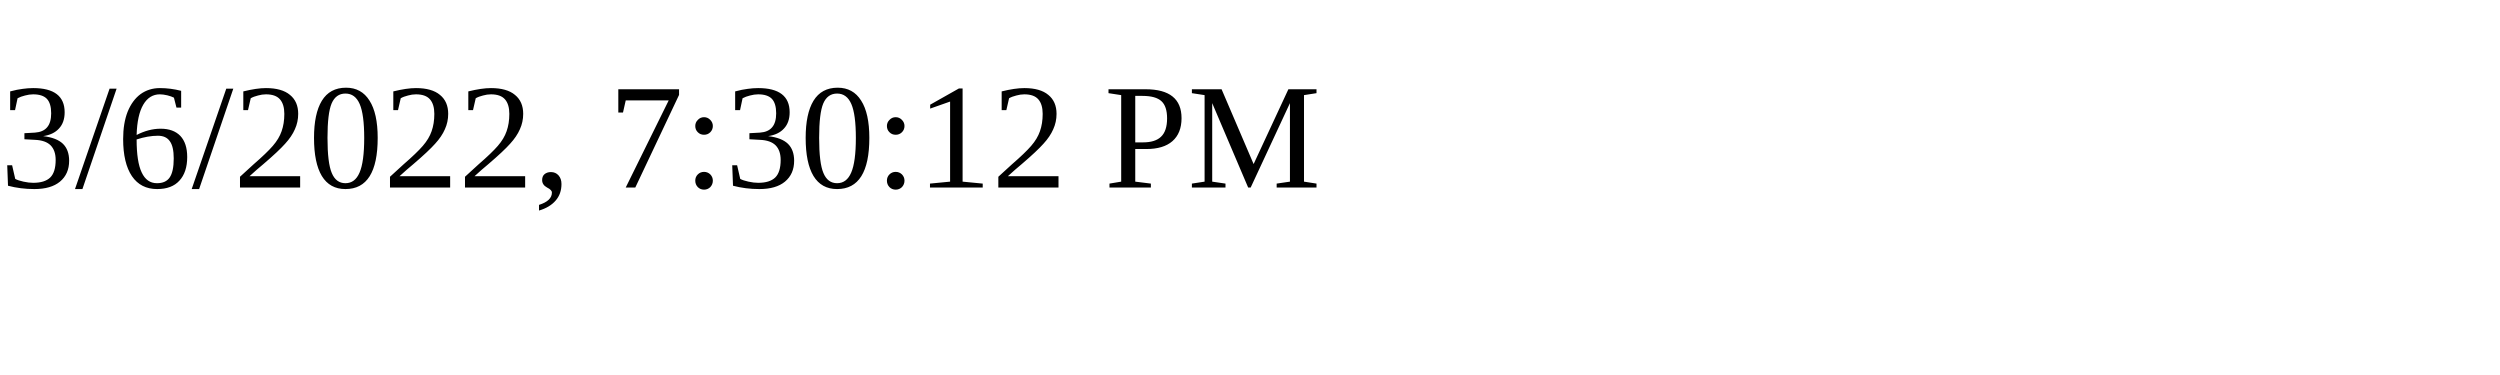
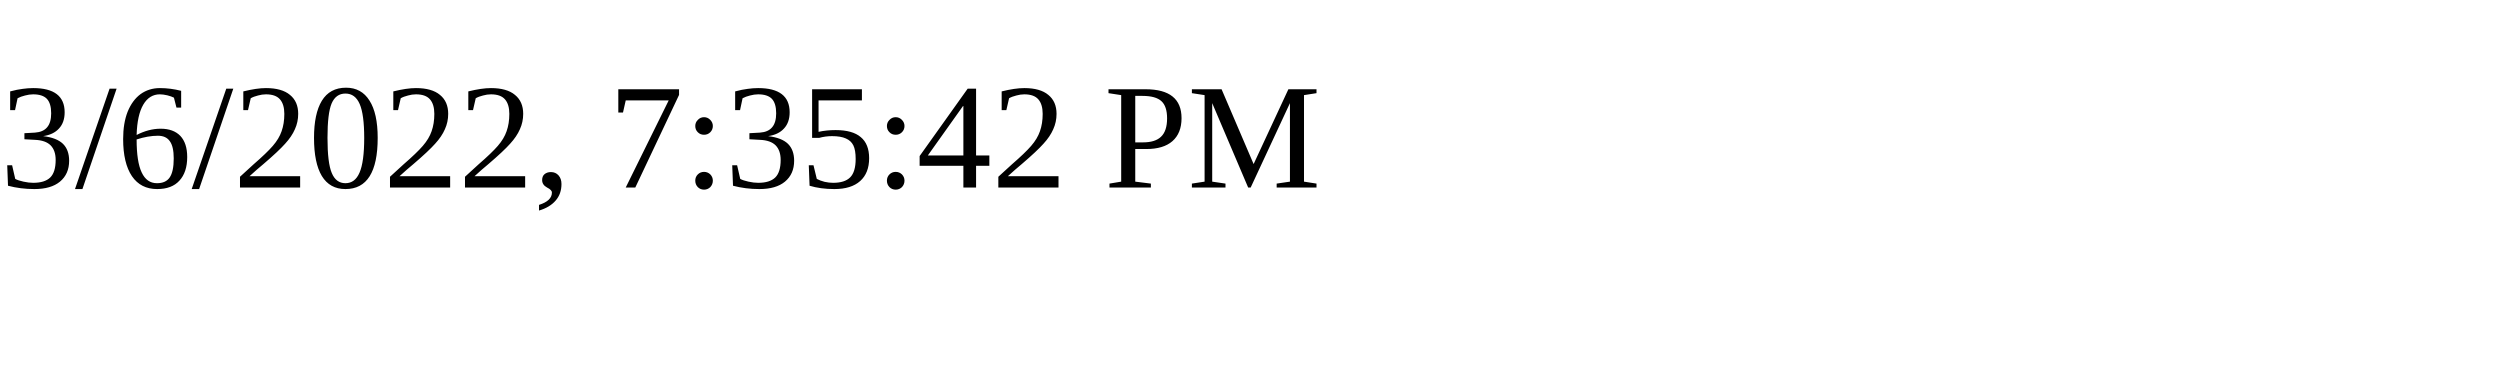
<svg xmlns="http://www.w3.org/2000/svg" height="30" width="200">
-   <text x="0" y="15">3/6/2022, 7:30:12 PM</text>
+   <text x="0" y="15">3/6/2022, 7:35:42 PM</text>
</svg>
